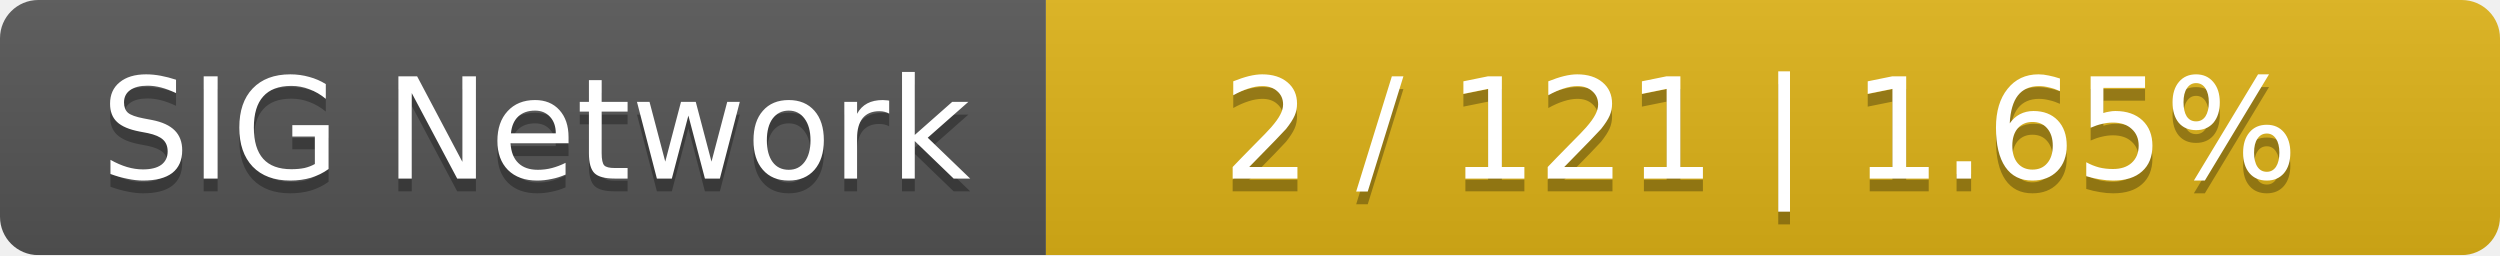
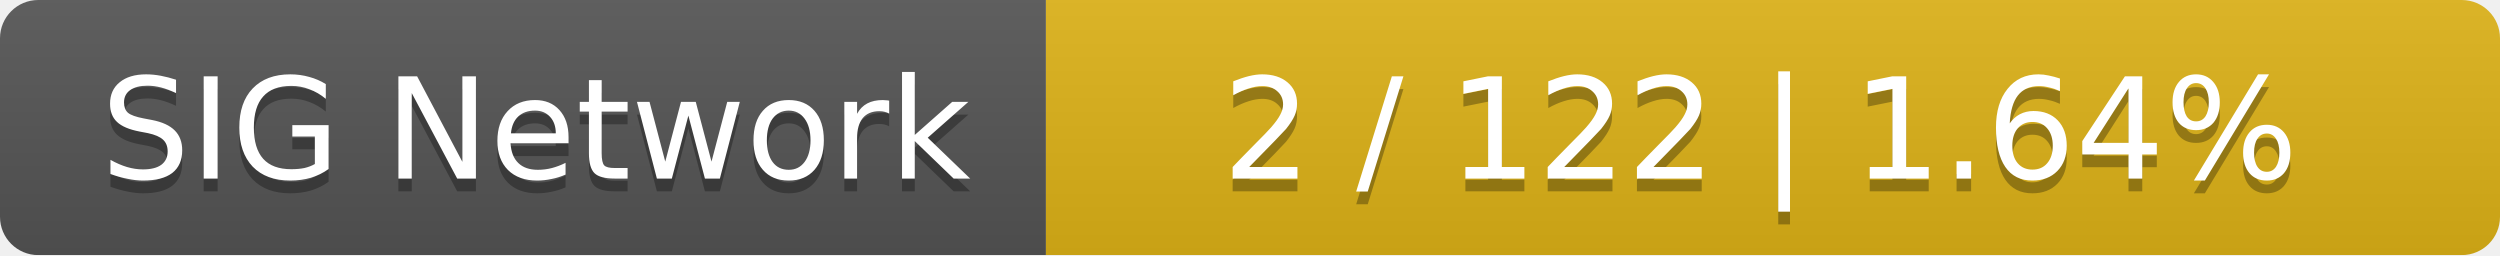
<svg xmlns="http://www.w3.org/2000/svg" width="196" height="20">
  <linearGradient id="smooth" x2="0" y2="100%">
    <stop offset="0" stop-color="#bbb" stop-opacity=".1" />
    <stop offset="1" stop-opacity=".1" />
  </linearGradient>
  <mask id="round">
    <rect width="196" height="20" rx="3" fill="#fff" />
  </mask>
  <g mask="url(#round)">
    <rect width="82" height="20" fill="#555" />
    <rect x="82" width="114" height="20" fill="#dfb317" />
    <rect width="196" height="20" fill="url(#smooth)" />
  </g>
  <g fill="#fff" text-anchor="middle" font-family="DejaVu Sans,Verdana,Geneva,sans-serif" font-size="11">
    <text x="42" y="15" fill="#010101" fill-opacity=".3">SIG Network</text>
    <text x="42" y="14">SIG Network</text>
-     <text x="138" y="15" fill="#010101" fill-opacity=".3">2 / 121    |    1.65%</text>
-     <text x="138" y="14">2 / 121    |    1.65%</text>
+     <text x="138" y="15" fill="#010101" fill-opacity=".3">2 / 122    |    1.64%</text>
+     <text x="138" y="14">2 / 122    |    1.64%</text>
  </g>
</svg>
